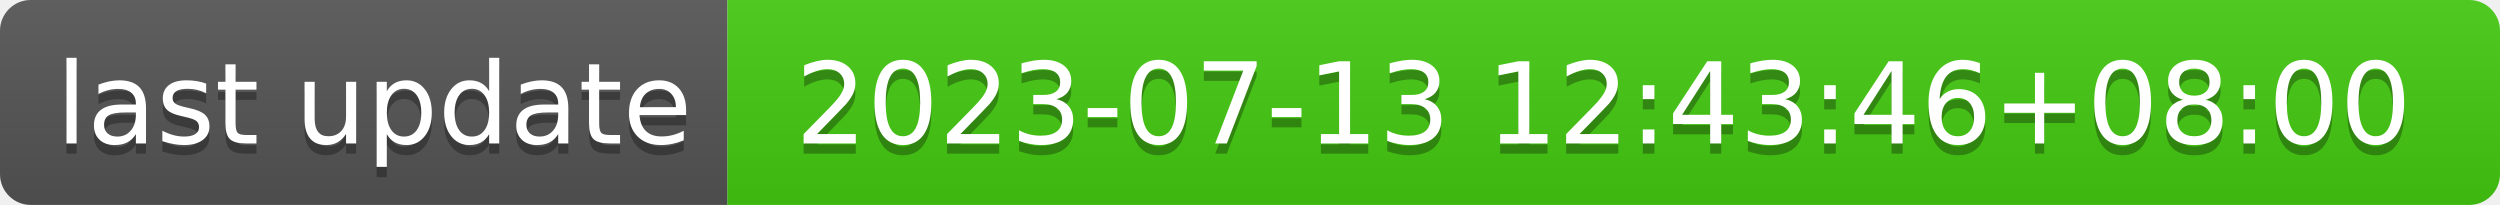
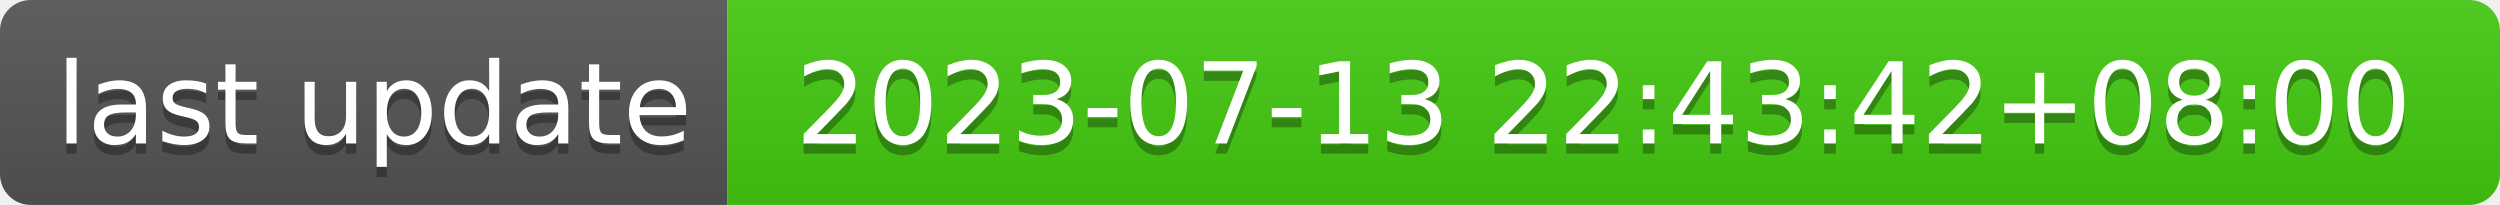
- <svg xmlns="http://www.w3.org/2000/svg" width="244" height="20" role="img" aria-label="last update: 2023-07-13 12:43:46+08:00">
+ <svg xmlns="http://www.w3.org/2000/svg" width="244" height="20" role="img" aria-label="last update: 2023-07-13 22:43:42+08:00">
  <linearGradient id="s" x2="0" y2="100%">
    <stop offset="0" stop-color="#bbb" stop-opacity=".1" />
    <stop offset="1" stop-opacity=".1" />
  </linearGradient>
  <clipPath id="r">
    <rect width="244" height="20" rx="3" fill="#fff" />
  </clipPath>
  <g clip-path="url(#r)">
    <rect width="71" height="20" fill="#555" />
    <rect x="71" width="173" height="20" fill="#4c1" />
    <rect width="244" height="20" fill="url(#s)" />
  </g>
  <g fill="#fff" text-anchor="middle" font-family="Verdana,Geneva,DejaVu Sans,sans-serif" text-rendering="geometricPrecision" font-size="110">
    <text aria-hidden="true" x="365" y="150" fill="#010101" fill-opacity=".3" transform="scale(.1)" textLength="610">last update</text>
    <text x="365" y="140" transform="scale(.1)" fill="#fff" textLength="610">last update</text>
-     <text aria-hidden="true" x="1565" y="150" fill="#010101" fill-opacity=".3" transform="scale(.1)" textLength="1630">2023-07-13 12:43:46+08:00</text>
-     <text x="1565" y="140" transform="scale(.1)" fill="#fff" textLength="1630">2023-07-13 12:43:46+08:00</text>
+     <text aria-hidden="true" x="1565" y="150" fill="#010101" fill-opacity=".3" transform="scale(.1)" textLength="1630">2023-07-13 22:43:42+08:00</text>
+     <text x="1565" y="140" transform="scale(.1)" fill="#fff" textLength="1630">2023-07-13 22:43:42+08:00</text>
  </g>
</svg>
